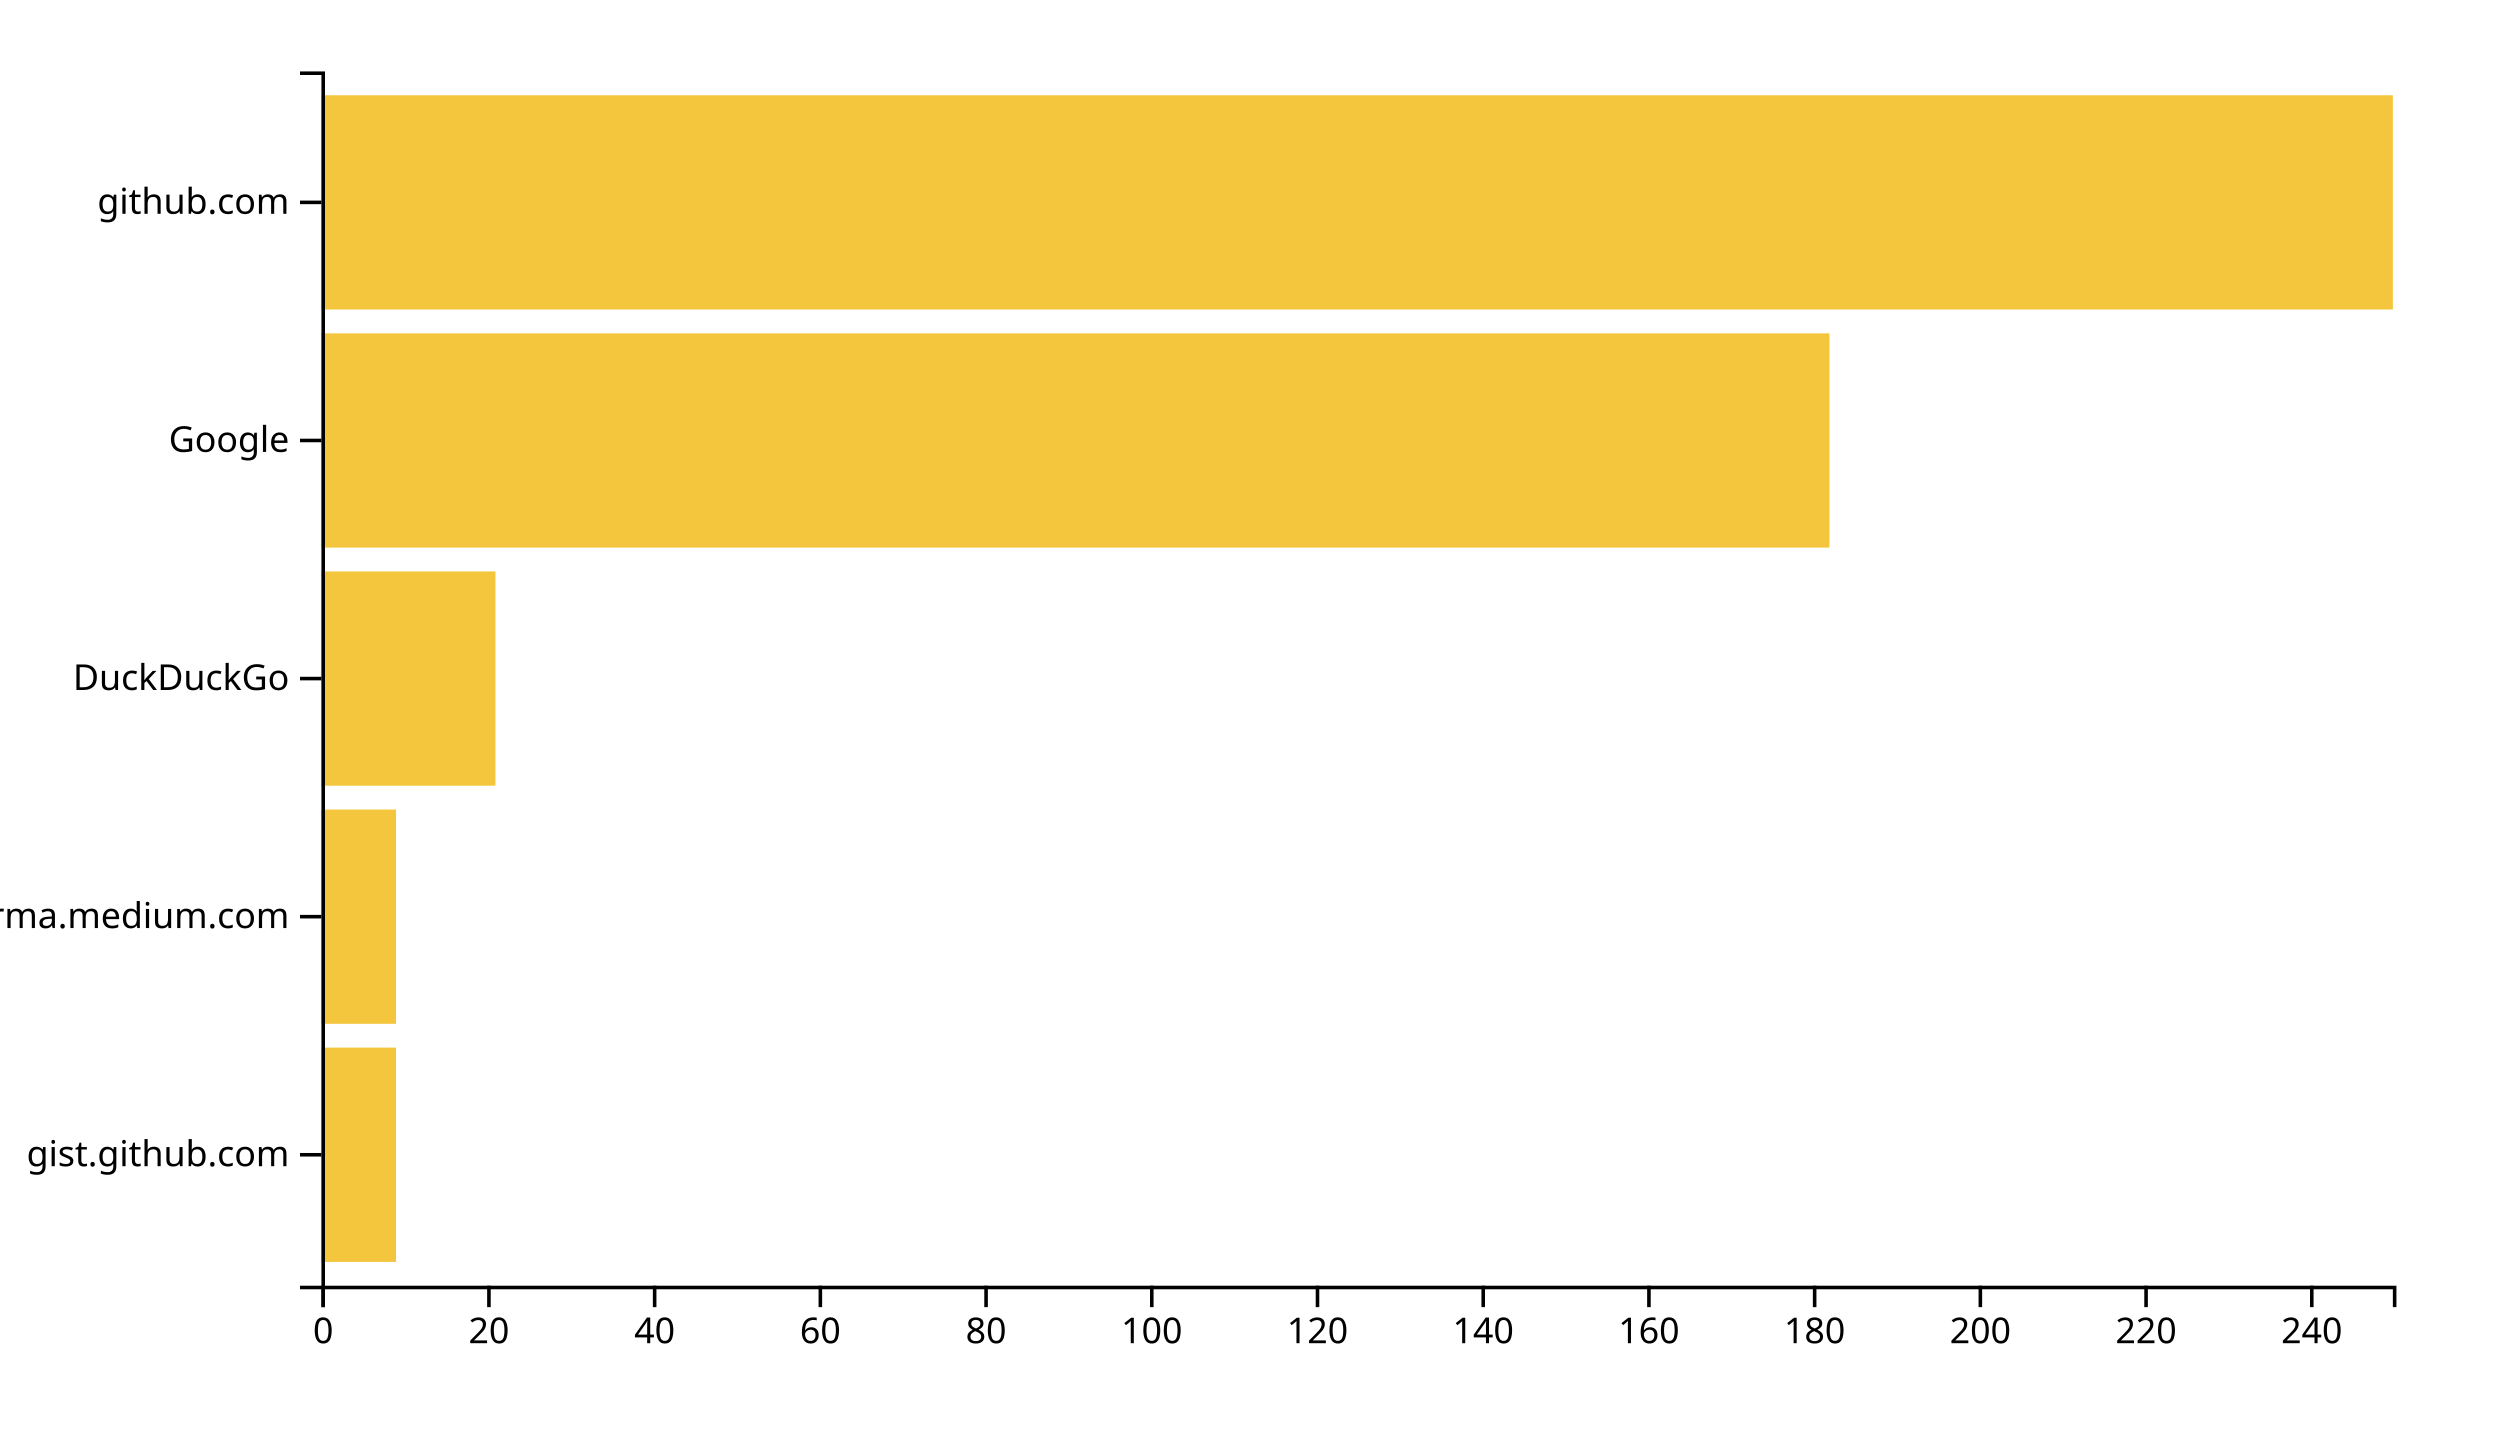
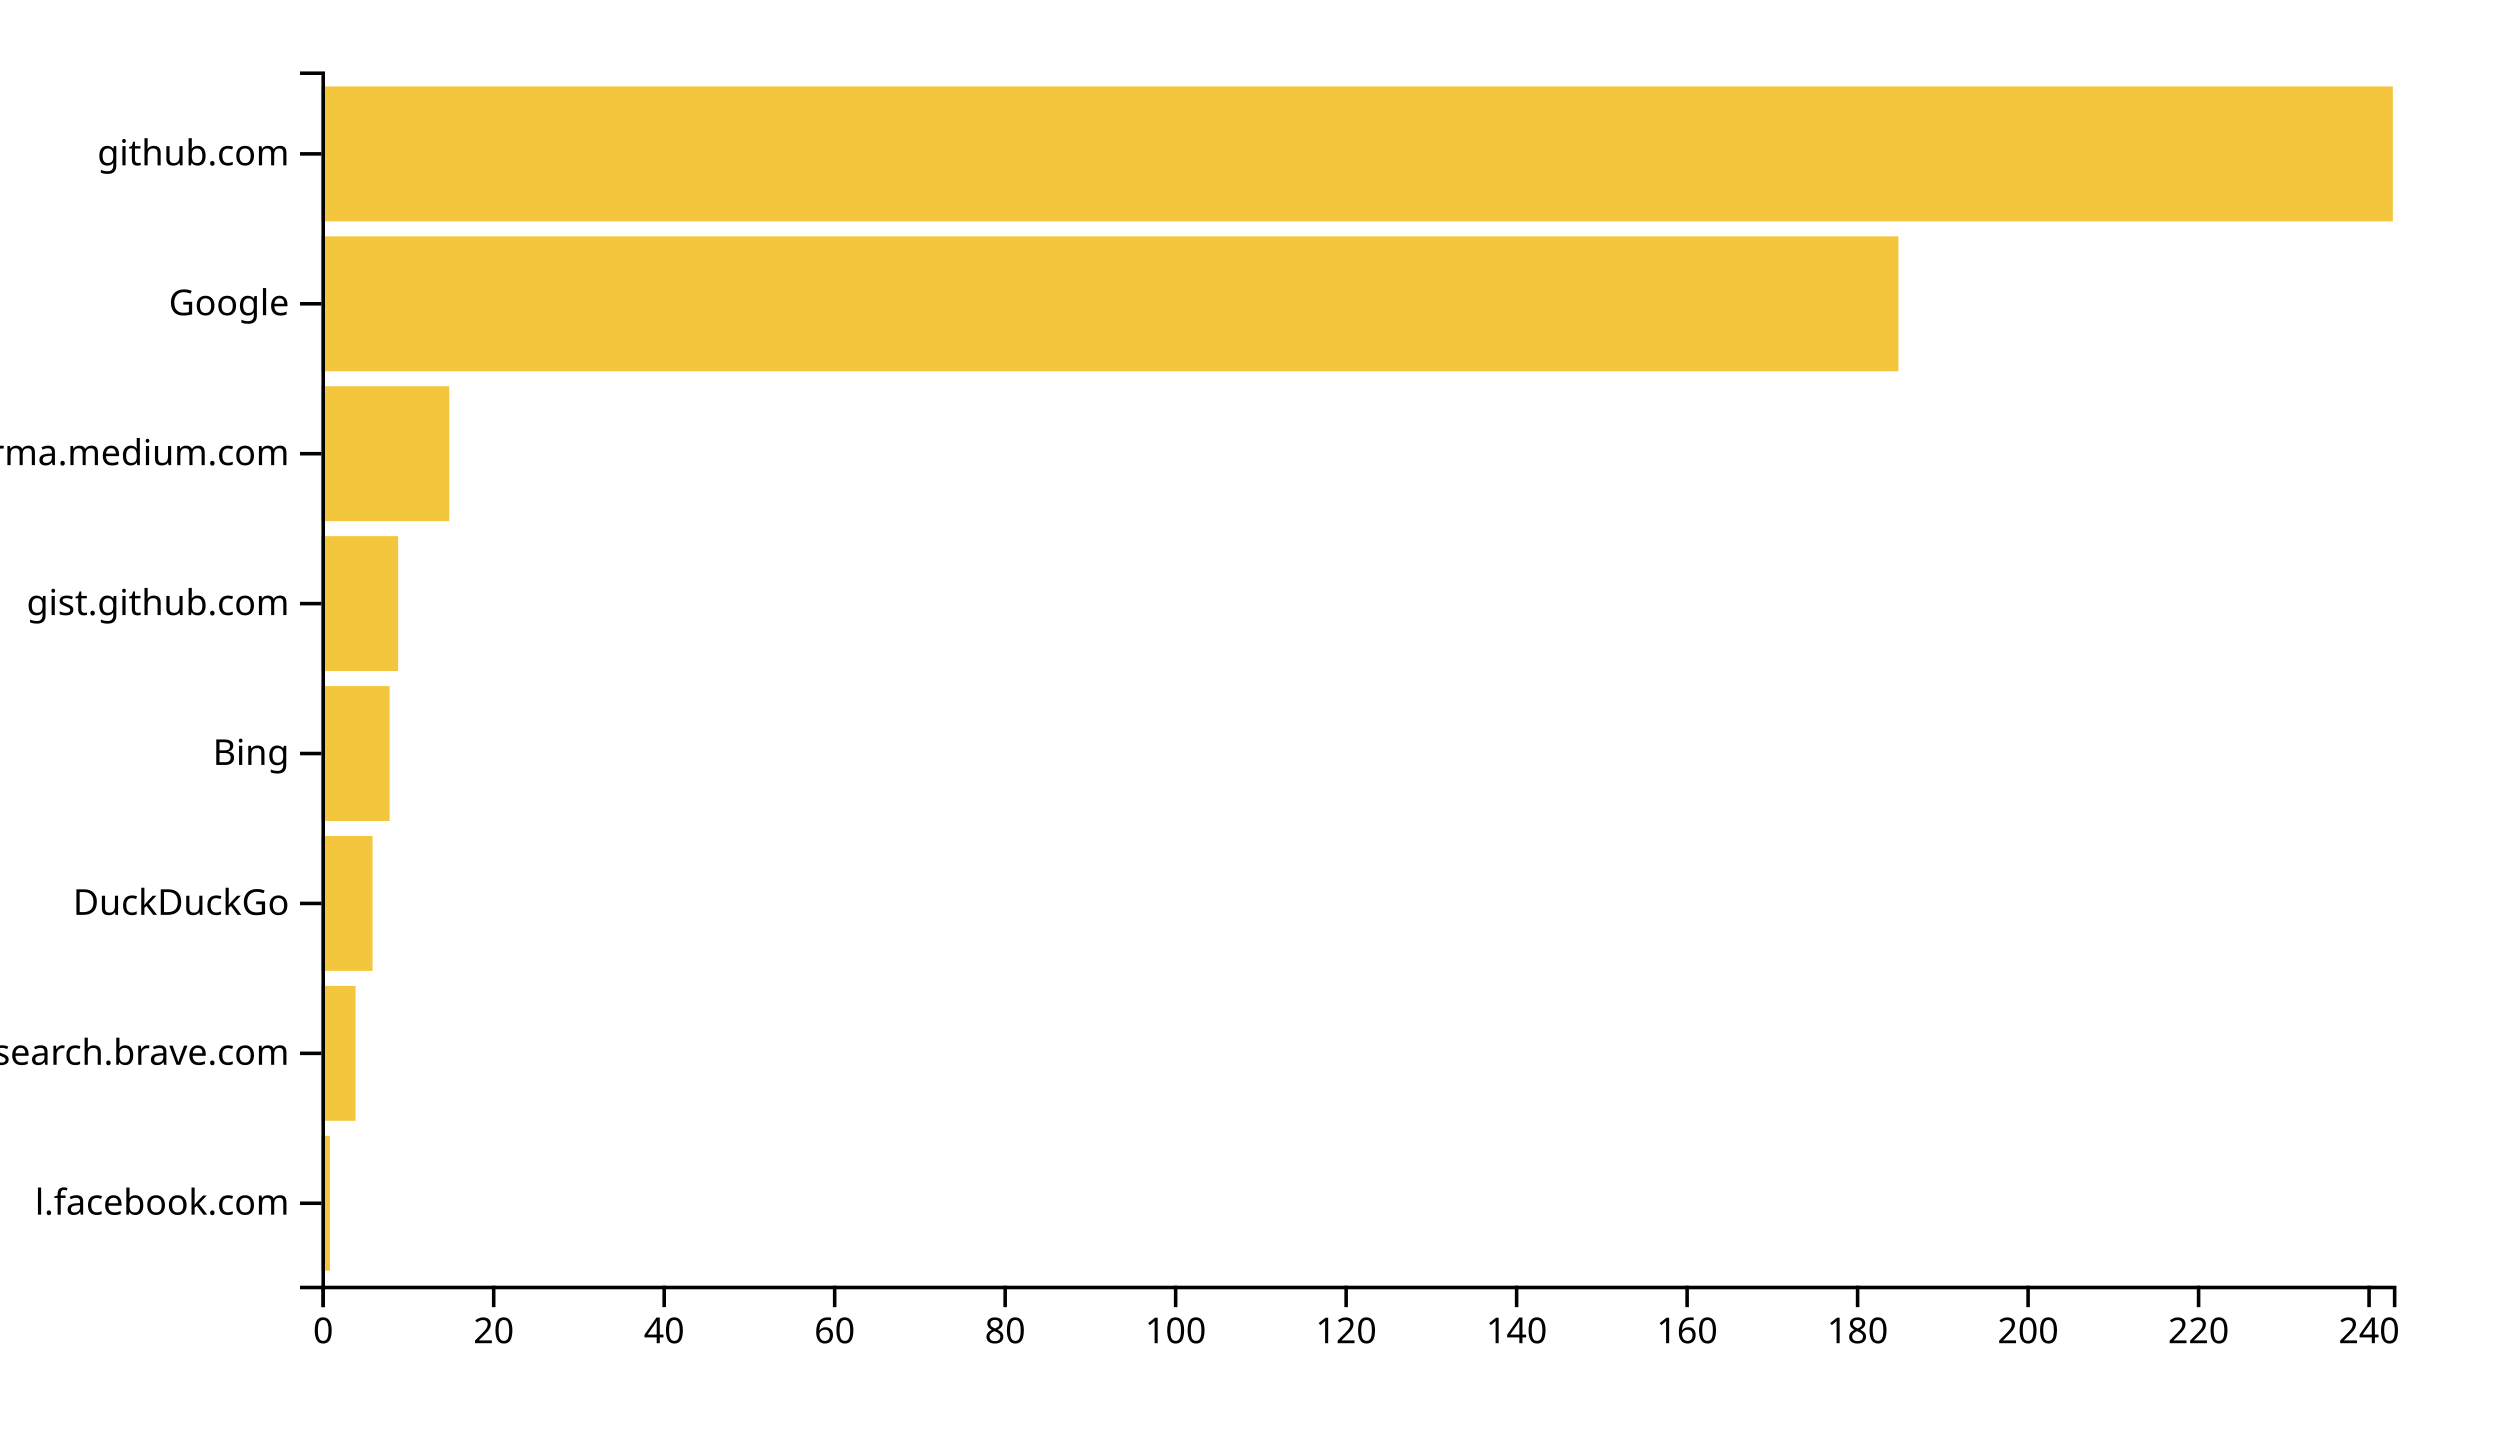
<svg xmlns="http://www.w3.org/2000/svg" width="700" height="400">
  <g transform="translate(90,20)">
-     <rect class="bar" width="20.88" y="273.333" height="60" style="fill: #f4c63d; text-anchor: end;" />
-     <rect class="bar" width="20.88" y="206.667" height="60" style="fill: #f4c63d; text-anchor: end;" />
-     <rect class="bar" width="48.72" y="140" height="60" style="fill: #f4c63d; text-anchor: end;" />
-     <rect class="bar" width="422.24" y="73.333" height="60" style="fill: #f4c63d; text-anchor: end;" />
-     <rect class="bar" width="580" y="6.667" height="60" style="fill: #f4c63d; text-anchor: end;" />
+     <rect class="bar" width="2.387" y="298.025" height="37.778" style="fill: #f4c63d; text-anchor: end;" />
+     <rect class="bar" width="9.547" y="256.049" height="37.778" style="fill: #f4c63d; text-anchor: end;" />
+     <rect class="bar" width="14.321" y="214.074" height="37.778" style="fill: #f4c63d; text-anchor: end;" />
+     <rect class="bar" width="19.095" y="172.099" height="37.778" style="fill: #f4c63d; text-anchor: end;" />
+     <rect class="bar" width="21.481" y="130.123" height="37.778" style="fill: #f4c63d; text-anchor: end;" />
+     <rect class="bar" width="35.802" y="88.148" height="37.778" style="fill: #f4c63d; text-anchor: end;" />
+     <rect class="bar" width="441.564" y="46.173" height="37.778" style="fill: #f4c63d; text-anchor: end;" />
+     <rect class="bar" width="580" y="4.198" height="37.778" style="fill: #f4c63d; text-anchor: end;" />
    <g transform="translate(0,340)" fill="none" font-size="10" font-family="sans-serif" text-anchor="middle">
      <path class="domain" stroke="currentColor" d="M0.5,6V0.5H580.5V6" />
      <g class="tick" opacity="1" transform="translate(0.5,0)">
        <line stroke="currentColor" y2="6" />
        <text fill="currentColor" y="9" dy="0.71em">0</text>
      </g>
-       <g class="tick" opacity="1" transform="translate(46.9,0)">
+       <g class="tick" opacity="1" transform="translate(48.23663,0)">
        <line stroke="currentColor" y2="6" />
        <text fill="currentColor" y="9" dy="0.71em">20</text>
      </g>
-       <g class="tick" opacity="1" transform="translate(93.3,0)">
+       <g class="tick" opacity="1" transform="translate(95.97325,0)">
        <line stroke="currentColor" y2="6" />
        <text fill="currentColor" y="9" dy="0.71em">40</text>
      </g>
-       <g class="tick" opacity="1" transform="translate(139.7,0)">
+       <g class="tick" opacity="1" transform="translate(143.7099,0)">
        <line stroke="currentColor" y2="6" />
        <text fill="currentColor" y="9" dy="0.71em">60</text>
      </g>
-       <g class="tick" opacity="1" transform="translate(186.1,0)">
+       <g class="tick" opacity="1" transform="translate(191.4465,0)">
        <line stroke="currentColor" y2="6" />
        <text fill="currentColor" y="9" dy="0.71em">80</text>
      </g>
-       <g class="tick" opacity="1" transform="translate(232.5,0)">
+       <g class="tick" opacity="1" transform="translate(239.1831,0)">
        <line stroke="currentColor" y2="6" />
        <text fill="currentColor" y="9" dy="0.71em">100</text>
      </g>
-       <g class="tick" opacity="1" transform="translate(278.9,0)">
+       <g class="tick" opacity="1" transform="translate(286.9198,0)">
        <line stroke="currentColor" y2="6" />
        <text fill="currentColor" y="9" dy="0.71em">120</text>
      </g>
-       <g class="tick" opacity="1" transform="translate(325.3,0)">
+       <g class="tick" opacity="1" transform="translate(334.6564,0)">
        <line stroke="currentColor" y2="6" />
        <text fill="currentColor" y="9" dy="0.71em">140</text>
      </g>
-       <g class="tick" opacity="1" transform="translate(371.7,0)">
+       <g class="tick" opacity="1" transform="translate(382.393,0)">
        <line stroke="currentColor" y2="6" />
        <text fill="currentColor" y="9" dy="0.71em">160</text>
      </g>
-       <g class="tick" opacity="1" transform="translate(418.1,0)">
+       <g class="tick" opacity="1" transform="translate(430.1296,0)">
        <line stroke="currentColor" y2="6" />
        <text fill="currentColor" y="9" dy="0.71em">180</text>
      </g>
-       <g class="tick" opacity="1" transform="translate(464.5,0)">
+       <g class="tick" opacity="1" transform="translate(477.8663,0)">
        <line stroke="currentColor" y2="6" />
        <text fill="currentColor" y="9" dy="0.71em">200</text>
      </g>
-       <g class="tick" opacity="1" transform="translate(510.9,0)">
+       <g class="tick" opacity="1" transform="translate(525.6029,0)">
        <line stroke="currentColor" y2="6" />
        <text fill="currentColor" y="9" dy="0.71em">220</text>
      </g>
-       <g class="tick" opacity="1" transform="translate(557.3,0)">
+       <g class="tick" opacity="1" transform="translate(573.3395,0)">
        <line stroke="currentColor" y2="6" />
        <text fill="currentColor" y="9" dy="0.71em">240</text>
      </g>
    </g>
    <g fill="none" font-size="10" font-family="sans-serif" text-anchor="end">
      <path class="domain" stroke="currentColor" d="M-6,340.5H0.5V0.5H-6" />
-       <g class="tick" opacity="1" transform="translate(0,303.3333)">
+       <g class="tick" opacity="1" transform="translate(0,316.9136)">
+         <line stroke="currentColor" x2="-6" />
+         <text fill="currentColor" x="-9" dy="0.32em">l.facebook.com</text>
+       </g>
+       <g class="tick" opacity="1" transform="translate(0,274.9383)">
+         <line stroke="currentColor" x2="-6" />
+         <text fill="currentColor" x="-9" dy="0.32em">search.brave.com</text>
+       </g>
+       <g class="tick" opacity="1" transform="translate(0,232.963)">
+         <line stroke="currentColor" x2="-6" />
+         <text fill="currentColor" x="-9" dy="0.32em">DuckDuckGo</text>
+       </g>
+       <g class="tick" opacity="1" transform="translate(0,190.9877)">
+         <line stroke="currentColor" x2="-6" />
+         <text fill="currentColor" x="-9" dy="0.32em">Bing</text>
+       </g>
+       <g class="tick" opacity="1" transform="translate(0,149.0123)">
        <line stroke="currentColor" x2="-6" />
        <text fill="currentColor" x="-9" dy="0.32em">gist.github.com</text>
      </g>
-       <g class="tick" opacity="1" transform="translate(0,236.6667)">
+       <g class="tick" opacity="1" transform="translate(0,107.037)">
        <line stroke="currentColor" x2="-6" />
        <text fill="currentColor" x="-9" dy="0.32em">xgirma.medium.com</text>
      </g>
-       <g class="tick" opacity="1" transform="translate(0,170)">
-         <line stroke="currentColor" x2="-6" />
-         <text fill="currentColor" x="-9" dy="0.32em">DuckDuckGo</text>
-       </g>
-       <g class="tick" opacity="1" transform="translate(0,103.3333)">
+       <g class="tick" opacity="1" transform="translate(0,65.06173)">
        <line stroke="currentColor" x2="-6" />
        <text fill="currentColor" x="-9" dy="0.32em">Google</text>
      </g>
-       <g class="tick" opacity="1" transform="translate(0,36.66667)">
+       <g class="tick" opacity="1" transform="translate(0,23.08642)">
        <line stroke="currentColor" x2="-6" />
        <text fill="currentColor" x="-9" dy="0.32em">github.com</text>
      </g>
    </g>
  </g>
</svg>
